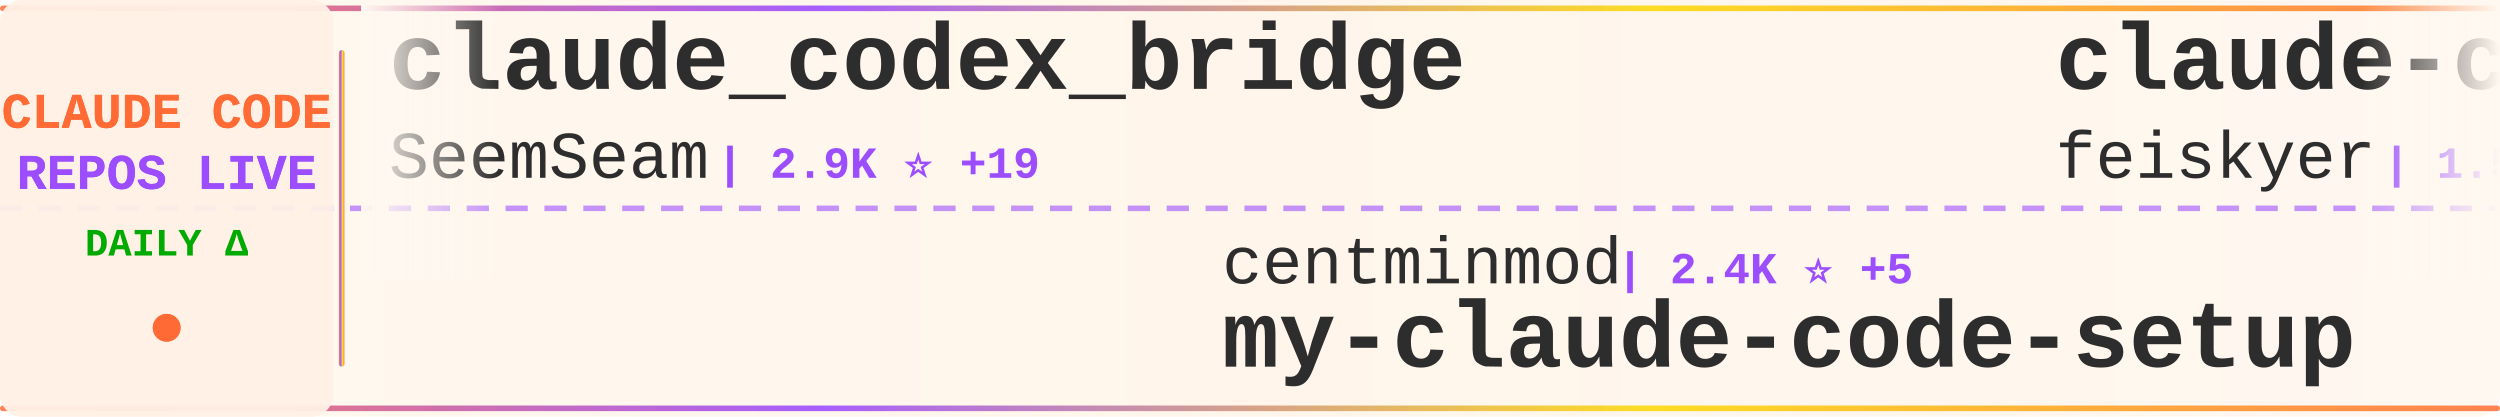
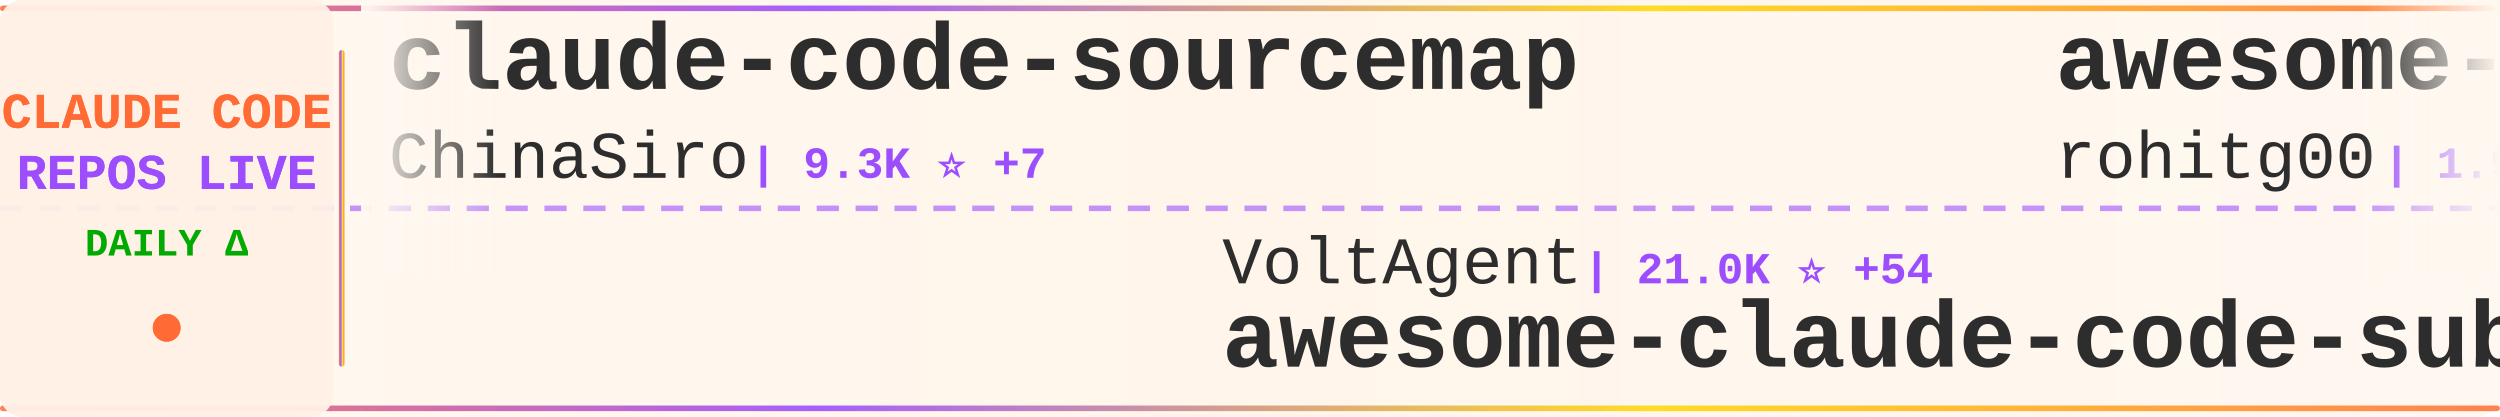
<svg xmlns="http://www.w3.org/2000/svg" width="900" height="150">
  <defs>
    <linearGradient id="tickerBg" x1="0%" y1="0%" x2="100%" y2="0%">
      <stop offset="0%" style="stop-color:#fff8f0;stop-opacity:0.98" />
      <stop offset="50%" style="stop-color:#fff5eb;stop-opacity:1" />
      <stop offset="100%" style="stop-color:#fff8f0;stop-opacity:0.98" />
    </linearGradient>
    <linearGradient id="borderGrad" x1="0%" y1="0%" x2="100%" y2="0%">
      <stop offset="0%" style="stop-color:#FF6B35;stop-opacity:0.85">
        <animate attributeName="stop-opacity" values="0.85;1;0.85" dur="2s" repeatCount="indefinite" />
      </stop>
      <stop offset="33%" style="stop-color:#9C4EFF;stop-opacity:0.9">
        <animate attributeName="stop-opacity" values="0.9;1;0.9" dur="2.2s" repeatCount="indefinite" />
      </stop>
      <stop offset="66%" style="stop-color:#FFD700;stop-opacity:0.85">
        <animate attributeName="stop-opacity" values="0.85;1;0.85" dur="1.8s" repeatCount="indefinite" />
      </stop>
      <stop offset="100%" style="stop-color:#FF6B35;stop-opacity:0.85">
        <animate attributeName="stop-opacity" values="0.85;1;0.85" dur="2s" repeatCount="indefinite" />
      </stop>
    </linearGradient>
    <filter id="textGlow">
      <feGaussianBlur stdDeviation="0.15" result="coloredBlur" />
      <feMerge>
        <feMergeNode in="coloredBlur" />
        <feMergeNode in="SourceGraphic" />
      </feMerge>
    </filter>
    <filter id="metricGlow">
      <feGaussianBlur stdDeviation="0.2" result="coloredBlur" />
      <feMerge>
        <feMergeNode in="coloredBlur" />
        <feMergeNode in="SourceGraphic" />
      </feMerge>
    </filter>
    <linearGradient id="leftFade" x1="0%" y1="0%" x2="100%" y2="0%">
      <stop offset="0%" style="stop-color:#fff8f0;stop-opacity:1" />
      <stop offset="100%" style="stop-color:#fff8f0;stop-opacity:0" />
    </linearGradient>
    <linearGradient id="rightFade" x1="0%" y1="0%" x2="100%" y2="0%">
      <stop offset="0%" style="stop-color:#fff8f0;stop-opacity:0" />
      <stop offset="100%" style="stop-color:#fff8f0;stop-opacity:1" />
    </linearGradient>
  </defs>
  <rect width="900" height="150" fill="url(#tickerBg)" rx="8" />
  <rect x="0" y="2" width="900" height="2" fill="url(#borderGrad)" rx="1" />
  <rect x="0" y="146" width="900" height="2" fill="url(#borderGrad)" rx="1" />
  <line x1="0" y1="75" x2="900" y2="75" stroke="#9C4EFF" stroke-width="2" stroke-dasharray="8 6" opacity="0.6" />
  <rect x="0" y="0" width="120" height="150" fill="#fff0e6" opacity="0.95" rx="8" />
  <text x="60" y="46" font-family="'Courier New', monospace" font-size="18" font-weight="bold" fill="#FF6B35" text-anchor="middle" filter="url(#textGlow)">
    CLAUDE CODE
  </text>
  <text x="60" y="68" font-family="'Courier New', monospace" font-size="18" font-weight="bold" fill="#9C4EFF" text-anchor="middle" filter="url(#textGlow)">
    REPOS LIVE
  </text>
  <text x="60" y="92" font-family="'Courier New', monospace" font-size="14" font-weight="bold" fill="#00aa00" text-anchor="middle">
    DAILY Δ
  </text>
  <circle cx="60" cy="118" r="5" fill="#FF6B35" filter="url(#metricGlow)">
    <animate attributeName="r" values="4;6;4" dur="1.5s" repeatCount="indefinite" />
    <animate attributeName="opacity" values="0.6;1;0.6" dur="1.5s" repeatCount="indefinite" />
  </circle>
  <rect x="122" y="18" width="2" height="114" fill="url(#borderGrad)" rx="1" />
  <clipPath id="tickerClip">
    <rect x="130" y="0" width="770" height="150" />
  </clipPath>
  <g clip-path="url(#tickerClip)">
    <g id="tickerItems">
      <animateTransform attributeName="transform" attributeType="XML" type="translate" from="0 0" to="-3000 0" dur="54s" repeatCount="indefinite" />
      <g transform="translate(0, 0)">
-         <text x="140" y="32" font-family="'Courier New', monospace" font-size="34" font-weight="bold" fill="#2d2d2d">claude_codex_bridge</text>
-         <text x="140" y="64" font-family="'Courier New', monospace" font-size="24" font-weight="normal" fill="#2d2d2d" opacity="1.0">SeemSeam</text>
-         <text x="258" y="64" font-family="'Courier New', monospace" font-size="16" font-weight="bold" fill="#9C4EFF"> | 2.9K ⭐ +19</text>
+         <text x="140" y="32" font-family="'Courier New', monospace" font-size="34" font-weight="bold" fill="#2d2d2d">claude-code-sourcemap</text>
+         <text x="140" y="64" font-family="'Courier New', monospace" font-size="24" font-weight="normal" fill="#2d2d2d" opacity="1.0">ChinaSiro</text>
+         <text x="270" y="64" font-family="'Courier New', monospace" font-size="16" font-weight="bold" fill="#9C4EFF"> | 9.3K ⭐ +7</text>
      </g>
      <g transform="translate(300, 0)">
-         <text x="140" y="102" font-family="'Courier New', monospace" font-size="24" font-weight="normal" fill="#2d2d2d" opacity="1.0">centminmod</text>
-         <text x="282" y="102" font-family="'Courier New', monospace" font-size="16" font-weight="bold" fill="#9C4EFF"> | 2.4K ⭐ +5</text>
-         <text x="140" y="132" font-family="'Courier New', monospace" font-size="34" font-weight="bold" fill="#2d2d2d">my-claude-code-setup</text>
+         <text x="140" y="102" font-family="'Courier New', monospace" font-size="24" font-weight="normal" fill="#2d2d2d" opacity="1.0">VoltAgent</text>
+         <text x="270" y="102" font-family="'Courier New', monospace" font-size="16" font-weight="bold" fill="#9C4EFF"> | 21.0K ⭐ +54</text>
+         <text x="140" y="132" font-family="'Courier New', monospace" font-size="34" font-weight="bold" fill="#2d2d2d">awesome-claude-code-suba...</text>
      </g>
      <g transform="translate(600, 0)">
-         <text x="140" y="32" font-family="'Courier New', monospace" font-size="34" font-weight="bold" fill="#2d2d2d">claude-code-settings</text>
-         <text x="140" y="64" font-family="'Courier New', monospace" font-size="24" font-weight="normal" fill="#2d2d2d" opacity="1.0">feiskyer</text>
-         <text x="258" y="64" font-family="'Courier New', monospace" font-size="16" font-weight="bold" fill="#9C4EFF"> | 1.5K ⭐</text>
+         <text x="140" y="32" font-family="'Courier New', monospace" font-size="34" font-weight="bold" fill="#2d2d2d">awesome-claude-code-tool...</text>
+         <text x="140" y="64" font-family="'Courier New', monospace" font-size="24" font-weight="normal" fill="#2d2d2d" opacity="1.0">rohitg00</text>
+         <text x="258" y="64" font-family="'Courier New', monospace" font-size="16" font-weight="bold" fill="#9C4EFF"> | 1.9K ⭐ +10</text>
      </g>
      <g transform="translate(900, 0)">
-         <text x="140" y="102" font-family="'Courier New', monospace" font-size="24" font-weight="normal" fill="#2d2d2d" opacity="1.0">andrew-kramer-inno</text>
-         <text x="378" y="102" font-family="'Courier New', monospace" font-size="16" font-weight="bold" fill="#9C4EFF"> | 591 ⭐</text>
-         <text x="140" y="132" font-family="'Courier New', monospace" font-size="34" font-weight="bold" fill="#2d2d2d">claude-code-source-build</text>
+         <text x="140" y="102" font-family="'Courier New', monospace" font-size="24" font-weight="normal" fill="#2d2d2d" opacity="1.0">luyao618</text>
+         <text x="258" y="102" font-family="'Courier New', monospace" font-size="16" font-weight="bold" fill="#9C4EFF"> | 1.5K ⭐ +3</text>
+         <text x="140" y="132" font-family="'Courier New', monospace" font-size="34" font-weight="bold" fill="#2d2d2d">Claude-Code-Source-Study</text>
      </g>
      <g transform="translate(1200, 0)">
-         <text x="140" y="32" font-family="'Courier New', monospace" font-size="34" font-weight="bold" fill="#2d2d2d">claude-code-system-promp...</text>
-         <text x="140" y="64" font-family="'Courier New', monospace" font-size="24" font-weight="normal" fill="#2d2d2d" opacity="1.0">Piebald-AI</text>
-         <text x="282" y="64" font-family="'Courier New', monospace" font-size="16" font-weight="bold" fill="#9C4EFF"> | 10.7K ⭐ +30</text>
+         <text x="140" y="32" font-family="'Courier New', monospace" font-size="34" font-weight="bold" fill="#2d2d2d">Claude-Code-Game-Studios</text>
+         <text x="140" y="64" font-family="'Courier New', monospace" font-size="24" font-weight="normal" fill="#2d2d2d" opacity="1.0">Donchitos</text>
+         <text x="270" y="64" font-family="'Courier New', monospace" font-size="16" font-weight="bold" fill="#9C4EFF"> | 20.6K ⭐ +95</text>
      </g>
      <g transform="translate(1500, 0)">
-         <text x="140" y="102" font-family="'Courier New', monospace" font-size="24" font-weight="normal" fill="#2d2d2d" opacity="1.0">JrCx7scC</text>
-         <text x="258" y="102" font-family="'Courier New', monospace" font-size="16" font-weight="bold" fill="#9C4EFF"> | 369 ⭐ +2</text>
-         <text x="140" y="132" font-family="'Courier New', monospace" font-size="34" font-weight="bold" fill="#2d2d2d">claude-code-source</text>
+         <text x="140" y="102" font-family="'Courier New', monospace" font-size="24" font-weight="normal" fill="#2d2d2d" opacity="1.0">disler</text>
+         <text x="234" y="102" font-family="'Courier New', monospace" font-size="16" font-weight="bold" fill="#9C4EFF"> | 3.7K ⭐ +2</text>
+         <text x="140" y="132" font-family="'Courier New', monospace" font-size="34" font-weight="bold" fill="#2d2d2d">claude-code-hooks-master...</text>
      </g>
      <g transform="translate(1800, 0)">
-         <text x="140" y="32" font-family="'Courier New', monospace" font-size="34" font-weight="bold" fill="#2d2d2d">claude-code-action</text>
-         <text x="140" y="64" font-family="'Courier New', monospace" font-size="24" font-weight="normal" fill="#2d2d2d" opacity="1.0">anthropics</text>
-         <text x="282" y="64" font-family="'Courier New', monospace" font-size="16" font-weight="bold" fill="#9C4EFF"> | 7.8K ⭐ +17</text>
+         <text x="140" y="32" font-family="'Courier New', monospace" font-size="34" font-weight="bold" fill="#2d2d2d">ralph-claude-code</text>
+         <text x="140" y="64" font-family="'Courier New', monospace" font-size="24" font-weight="normal" fill="#2d2d2d" opacity="1.0">frankbria</text>
+         <text x="270" y="64" font-family="'Courier New', monospace" font-size="16" font-weight="bold" fill="#9C4EFF"> | 9.2K ⭐ +6</text>
      </g>
      <g transform="translate(2100, 0)">
-         <text x="140" y="102" font-family="'Courier New', monospace" font-size="24" font-weight="normal" fill="#2d2d2d" opacity="1.0">Pimzino</text>
-         <text x="246" y="102" font-family="'Courier New', monospace" font-size="16" font-weight="bold" fill="#9C4EFF"> | 3.8K ⭐ +1</text>
-         <text x="140" y="132" font-family="'Courier New', monospace" font-size="34" font-weight="bold" fill="#2d2d2d">claude-code-spec-workflo...</text>
+         <text x="140" y="102" font-family="'Courier New', monospace" font-size="24" font-weight="normal" fill="#2d2d2d" opacity="1.0">777genius</text>
+         <text x="270" y="102" font-family="'Courier New', monospace" font-size="16" font-weight="bold" fill="#9C4EFF"> | 914 ⭐ +1</text>
+         <text x="140" y="132" font-family="'Courier New', monospace" font-size="34" font-weight="bold" fill="#2d2d2d">claude-code-source-code</text>
      </g>
      <g transform="translate(2400, 0)">
-         <text x="140" y="32" font-family="'Courier New', monospace" font-size="34" font-weight="bold" fill="#2d2d2d">Claude-Code-Game-Studios</text>
-         <text x="140" y="64" font-family="'Courier New', monospace" font-size="24" font-weight="normal" fill="#2d2d2d" opacity="1.0">Donchitos</text>
-         <text x="270" y="64" font-family="'Courier New', monospace" font-size="16" font-weight="bold" fill="#9C4EFF"> | 20.6K ⭐ +105</text>
+         <text x="140" y="32" font-family="'Courier New', monospace" font-size="34" font-weight="bold" fill="#2d2d2d">free-claude-code</text>
+         <text x="140" y="64" font-family="'Courier New', monospace" font-size="24" font-weight="normal" fill="#2d2d2d" opacity="1.0">Alishahryar1</text>
+         <text x="306" y="64" font-family="'Courier New', monospace" font-size="16" font-weight="bold" fill="#9C4EFF"> | 31.7K ⭐ +280</text>
      </g>
      <g transform="translate(2700, 0)">
-         <text x="140" y="102" font-family="'Courier New', monospace" font-size="24" font-weight="normal" fill="#2d2d2d" opacity="1.0">sugyan</text>
-         <text x="234" y="102" font-family="'Courier New', monospace" font-size="16" font-weight="bold" fill="#9C4EFF"> | 1.1K ⭐ +1</text>
-         <text x="140" y="132" font-family="'Courier New', monospace" font-size="34" font-weight="bold" fill="#2d2d2d">claude-code-webui</text>
+         <text x="140" y="102" font-family="'Courier New', monospace" font-size="24" font-weight="normal" fill="#2d2d2d" opacity="1.0">Windy3f3f3f3f</text>
+         <text x="318" y="102" font-family="'Courier New', monospace" font-size="16" font-weight="bold" fill="#9C4EFF"> | 2.5K ⭐ +13</text>
+         <text x="140" y="132" font-family="'Courier New', monospace" font-size="34" font-weight="bold" fill="#2d2d2d">how-claude-code-works</text>
      </g>
      <g transform="translate(3000, 0)">
-         <text x="140" y="32" font-family="'Courier New', monospace" font-size="34" font-weight="bold" fill="#2d2d2d">claude_codex_bridge</text>
-         <text x="140" y="64" font-family="'Courier New', monospace" font-size="24" font-weight="normal" fill="#2d2d2d" opacity="1.0">SeemSeam</text>
-         <text x="258" y="64" font-family="'Courier New', monospace" font-size="16" font-weight="bold" fill="#9C4EFF"> | 2.9K ⭐ +19</text>
+         <text x="140" y="32" font-family="'Courier New', monospace" font-size="34" font-weight="bold" fill="#2d2d2d">claude-code-sourcemap</text>
+         <text x="140" y="64" font-family="'Courier New', monospace" font-size="24" font-weight="normal" fill="#2d2d2d" opacity="1.0">ChinaSiro</text>
+         <text x="270" y="64" font-family="'Courier New', monospace" font-size="16" font-weight="bold" fill="#9C4EFF"> | 9.3K ⭐ +7</text>
      </g>
      <g transform="translate(3300, 0)">
-         <text x="140" y="102" font-family="'Courier New', monospace" font-size="24" font-weight="normal" fill="#2d2d2d" opacity="1.0">centminmod</text>
-         <text x="282" y="102" font-family="'Courier New', monospace" font-size="16" font-weight="bold" fill="#9C4EFF"> | 2.4K ⭐ +5</text>
-         <text x="140" y="132" font-family="'Courier New', monospace" font-size="34" font-weight="bold" fill="#2d2d2d">my-claude-code-setup</text>
+         <text x="140" y="102" font-family="'Courier New', monospace" font-size="24" font-weight="normal" fill="#2d2d2d" opacity="1.0">VoltAgent</text>
+         <text x="270" y="102" font-family="'Courier New', monospace" font-size="16" font-weight="bold" fill="#9C4EFF"> | 21.0K ⭐ +54</text>
+         <text x="140" y="132" font-family="'Courier New', monospace" font-size="34" font-weight="bold" fill="#2d2d2d">awesome-claude-code-suba...</text>
      </g>
      <g transform="translate(3600, 0)">
-         <text x="140" y="32" font-family="'Courier New', monospace" font-size="34" font-weight="bold" fill="#2d2d2d">claude-code-settings</text>
-         <text x="140" y="64" font-family="'Courier New', monospace" font-size="24" font-weight="normal" fill="#2d2d2d" opacity="1.0">feiskyer</text>
-         <text x="258" y="64" font-family="'Courier New', monospace" font-size="16" font-weight="bold" fill="#9C4EFF"> | 1.5K ⭐</text>
+         <text x="140" y="32" font-family="'Courier New', monospace" font-size="34" font-weight="bold" fill="#2d2d2d">awesome-claude-code-tool...</text>
+         <text x="140" y="64" font-family="'Courier New', monospace" font-size="24" font-weight="normal" fill="#2d2d2d" opacity="1.0">rohitg00</text>
+         <text x="258" y="64" font-family="'Courier New', monospace" font-size="16" font-weight="bold" fill="#9C4EFF"> | 1.9K ⭐ +10</text>
      </g>
      <g transform="translate(3900, 0)">
-         <text x="140" y="102" font-family="'Courier New', monospace" font-size="24" font-weight="normal" fill="#2d2d2d" opacity="1.0">andrew-kramer-inno</text>
-         <text x="378" y="102" font-family="'Courier New', monospace" font-size="16" font-weight="bold" fill="#9C4EFF"> | 591 ⭐</text>
-         <text x="140" y="132" font-family="'Courier New', monospace" font-size="34" font-weight="bold" fill="#2d2d2d">claude-code-source-build</text>
+         <text x="140" y="102" font-family="'Courier New', monospace" font-size="24" font-weight="normal" fill="#2d2d2d" opacity="1.0">luyao618</text>
+         <text x="258" y="102" font-family="'Courier New', monospace" font-size="16" font-weight="bold" fill="#9C4EFF"> | 1.5K ⭐ +3</text>
+         <text x="140" y="132" font-family="'Courier New', monospace" font-size="34" font-weight="bold" fill="#2d2d2d">Claude-Code-Source-Study</text>
      </g>
    </g>
  </g>
  <rect x="130" y="0" width="50" height="100" fill="url(#leftFade)" />
  <rect x="850" y="0" width="50" height="100" fill="url(#rightFade)" />
</svg>
